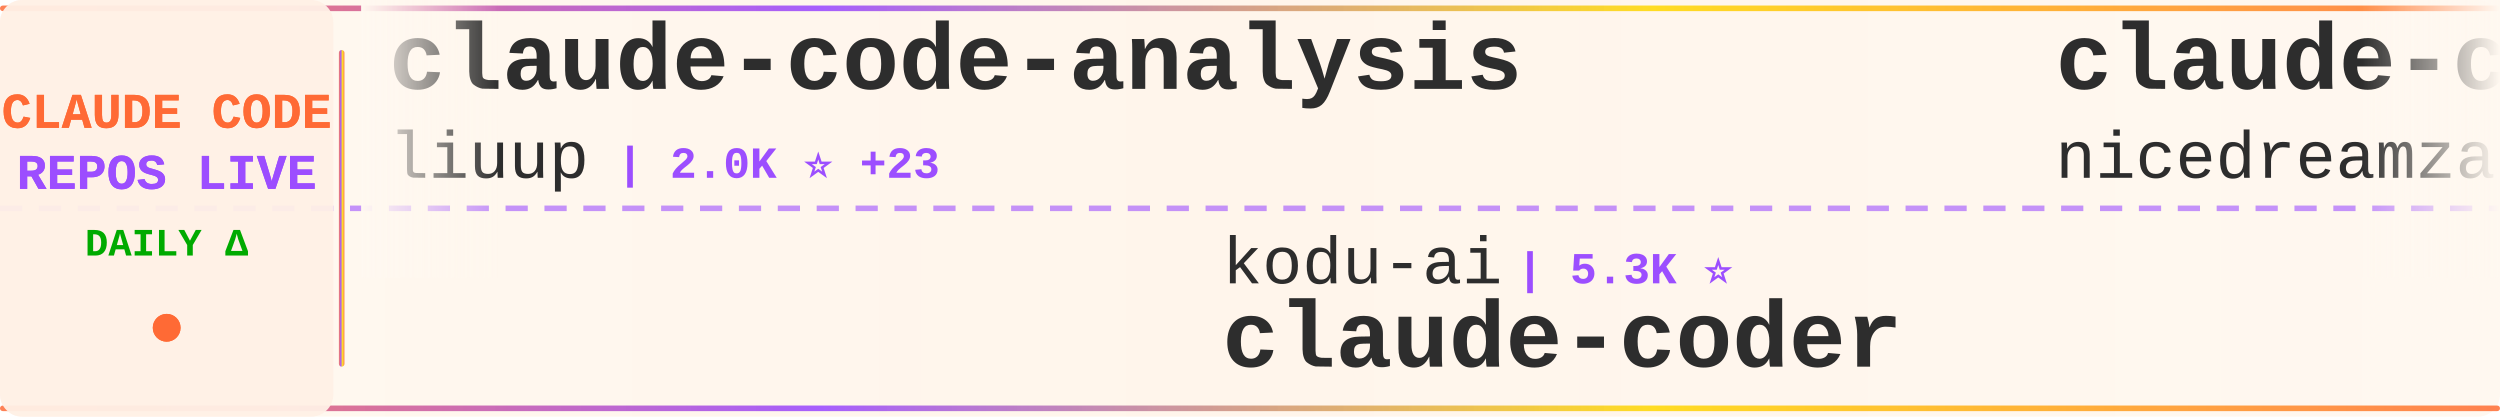
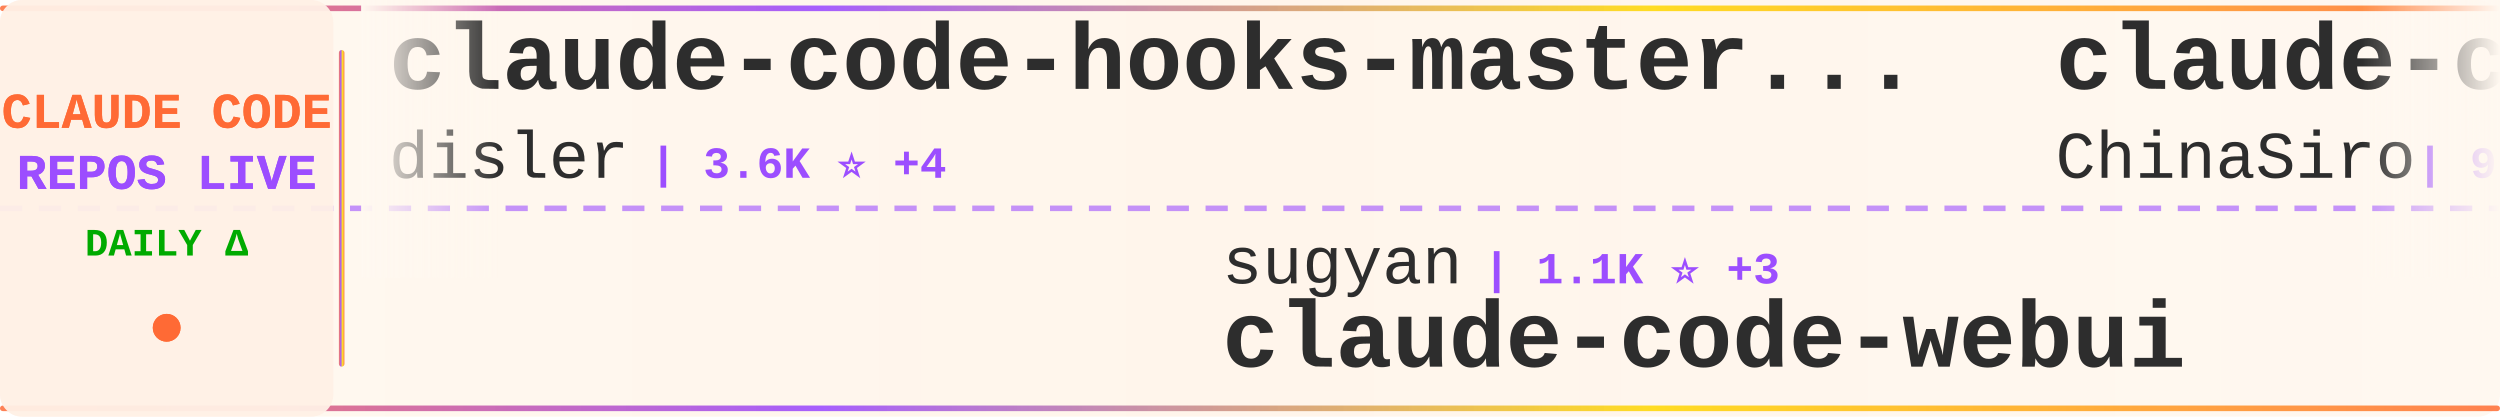
<svg xmlns="http://www.w3.org/2000/svg" width="900" height="150">
  <defs>
    <linearGradient id="tickerBg" x1="0%" y1="0%" x2="100%" y2="0%">
      <stop offset="0%" style="stop-color:#fff8f0;stop-opacity:0.98" />
      <stop offset="50%" style="stop-color:#fff5eb;stop-opacity:1" />
      <stop offset="100%" style="stop-color:#fff8f0;stop-opacity:0.98" />
    </linearGradient>
    <linearGradient id="borderGrad" x1="0%" y1="0%" x2="100%" y2="0%">
      <stop offset="0%" style="stop-color:#FF6B35;stop-opacity:0.85">
        <animate attributeName="stop-opacity" values="0.85;1;0.85" dur="2s" repeatCount="indefinite" />
      </stop>
      <stop offset="33%" style="stop-color:#9C4EFF;stop-opacity:0.9">
        <animate attributeName="stop-opacity" values="0.9;1;0.9" dur="2.2s" repeatCount="indefinite" />
      </stop>
      <stop offset="66%" style="stop-color:#FFD700;stop-opacity:0.85">
        <animate attributeName="stop-opacity" values="0.85;1;0.85" dur="1.8s" repeatCount="indefinite" />
      </stop>
      <stop offset="100%" style="stop-color:#FF6B35;stop-opacity:0.85">
        <animate attributeName="stop-opacity" values="0.85;1;0.85" dur="2s" repeatCount="indefinite" />
      </stop>
    </linearGradient>
    <filter id="textGlow">
      <feGaussianBlur stdDeviation="0.15" result="coloredBlur" />
      <feMerge>
        <feMergeNode in="coloredBlur" />
        <feMergeNode in="SourceGraphic" />
      </feMerge>
    </filter>
    <filter id="metricGlow">
      <feGaussianBlur stdDeviation="0.2" result="coloredBlur" />
      <feMerge>
        <feMergeNode in="coloredBlur" />
        <feMergeNode in="SourceGraphic" />
      </feMerge>
    </filter>
    <linearGradient id="leftFade" x1="0%" y1="0%" x2="100%" y2="0%">
      <stop offset="0%" style="stop-color:#fff8f0;stop-opacity:1" />
      <stop offset="100%" style="stop-color:#fff8f0;stop-opacity:0" />
    </linearGradient>
    <linearGradient id="rightFade" x1="0%" y1="0%" x2="100%" y2="0%">
      <stop offset="0%" style="stop-color:#fff8f0;stop-opacity:0" />
      <stop offset="100%" style="stop-color:#fff8f0;stop-opacity:1" />
    </linearGradient>
  </defs>
  <rect width="900" height="150" fill="url(#tickerBg)" rx="8" />
  <rect x="0" y="2" width="900" height="2" fill="url(#borderGrad)" rx="1" />
  <rect x="0" y="146" width="900" height="2" fill="url(#borderGrad)" rx="1" />
  <line x1="0" y1="75" x2="900" y2="75" stroke="#9C4EFF" stroke-width="2" stroke-dasharray="8 6" opacity="0.6" />
  <rect x="0" y="0" width="120" height="150" fill="#fff0e6" opacity="0.95" rx="8" />
  <text x="60" y="46" font-family="'Courier New', monospace" font-size="18" font-weight="bold" fill="#FF6B35" text-anchor="middle" filter="url(#textGlow)">
    CLAUDE CODE
  </text>
  <text x="60" y="68" font-family="'Courier New', monospace" font-size="18" font-weight="bold" fill="#9C4EFF" text-anchor="middle" filter="url(#textGlow)">
    REPOS LIVE
  </text>
  <text x="60" y="92" font-family="'Courier New', monospace" font-size="14" font-weight="bold" fill="#00aa00" text-anchor="middle">
    DAILY Δ
  </text>
  <circle cx="60" cy="118" r="5" fill="#FF6B35" filter="url(#metricGlow)">
    <animate attributeName="r" values="4;6;4" dur="1.5s" repeatCount="indefinite" />
    <animate attributeName="opacity" values="0.6;1;0.6" dur="1.5s" repeatCount="indefinite" />
  </circle>
  <rect x="122" y="18" width="2" height="114" fill="url(#borderGrad)" rx="1" />
  <clipPath id="tickerClip">
    <rect x="130" y="0" width="770" height="150" />
  </clipPath>
  <g clip-path="url(#tickerClip)">
    <g id="tickerItems">
      <animateTransform attributeName="transform" attributeType="XML" type="translate" from="0 0" to="-3000 0" dur="54s" repeatCount="indefinite" />
      <g transform="translate(0, 0)">
-         <text x="140" y="32" font-family="'Courier New', monospace" font-size="34" font-weight="bold" fill="#2d2d2d">claude-code-analysis</text>
-         <text x="140" y="64" font-family="'Courier New', monospace" font-size="24" font-weight="normal" fill="#2d2d2d" opacity="1.0">liuup</text>
-         <text x="222" y="64" font-family="'Courier New', monospace" font-size="16" font-weight="bold" fill="#9C4EFF"> | 2.0K ⭐ +23</text>
+         <text x="140" y="32" font-family="'Courier New', monospace" font-size="34" font-weight="bold" fill="#2d2d2d">claude-code-hooks-master...</text>
+         <text x="140" y="64" font-family="'Courier New', monospace" font-size="24" font-weight="normal" fill="#2d2d2d" opacity="1.0">disler</text>
+         <text x="234" y="64" font-family="'Courier New', monospace" font-size="16" font-weight="bold" fill="#9C4EFF"> | 3.6K ⭐ +4</text>
      </g>
      <g transform="translate(300, 0)">
-         <text x="140" y="102" font-family="'Courier New', monospace" font-size="24" font-weight="normal" fill="#2d2d2d" opacity="1.0">kodu-ai</text>
-         <text x="246" y="102" font-family="'Courier New', monospace" font-size="16" font-weight="bold" fill="#9C4EFF"> | 5.3K ⭐</text>
-         <text x="140" y="132" font-family="'Courier New', monospace" font-size="34" font-weight="bold" fill="#2d2d2d">claude-coder</text>
+         <text x="140" y="102" font-family="'Courier New', monospace" font-size="24" font-weight="normal" fill="#2d2d2d" opacity="1.0">sugyan</text>
+         <text x="234" y="102" font-family="'Courier New', monospace" font-size="16" font-weight="bold" fill="#9C4EFF"> | 1.1K ⭐ +3</text>
+         <text x="140" y="132" font-family="'Courier New', monospace" font-size="34" font-weight="bold" fill="#2d2d2d">claude-code-webui</text>
      </g>
      <g transform="translate(600, 0)">
-         <text x="140" y="32" font-family="'Courier New', monospace" font-size="34" font-weight="bold" fill="#2d2d2d">claude-code-local</text>
-         <text x="140" y="64" font-family="'Courier New', monospace" font-size="24" font-weight="normal" fill="#2d2d2d" opacity="1.0">nicedreamzapp</text>
-         <text x="318" y="64" font-family="'Courier New', monospace" font-size="16" font-weight="bold" fill="#9C4EFF"> | 2.2K ⭐ +33</text>
+         <text x="140" y="32" font-family="'Courier New', monospace" font-size="34" font-weight="bold" fill="#2d2d2d">claude-code-sourcemap</text>
+         <text x="140" y="64" font-family="'Courier New', monospace" font-size="24" font-weight="normal" fill="#2d2d2d" opacity="1.0">ChinaSiro</text>
+         <text x="270" y="64" font-family="'Courier New', monospace" font-size="16" font-weight="bold" fill="#9C4EFF"> | 9.0K ⭐ +11</text>
      </g>
      <g transform="translate(900, 0)">
-         <text x="140" y="102" font-family="'Courier New', monospace" font-size="24" font-weight="normal" fill="#2d2d2d" opacity="1.0">Windy3f3f3f3f</text>
-         <text x="318" y="102" font-family="'Courier New', monospace" font-size="16" font-weight="bold" fill="#9C4EFF"> | 1.0K ⭐ +8</text>
-         <text x="140" y="132" font-family="'Courier New', monospace" font-size="34" font-weight="bold" fill="#2d2d2d">claude-code-from-scratch</text>
+         <text x="140" y="102" font-family="'Courier New', monospace" font-size="24" font-weight="normal" fill="#2d2d2d" opacity="1.0">Piebald-AI</text>
+         <text x="282" y="102" font-family="'Courier New', monospace" font-size="16" font-weight="bold" fill="#9C4EFF"> | 9.5K ⭐ +35</text>
+         <text x="140" y="132" font-family="'Courier New', monospace" font-size="34" font-weight="bold" fill="#2d2d2d">claude-code-system-promp...</text>
      </g>
      <g transform="translate(1200, 0)">
        <text x="140" y="32" font-family="'Courier New', monospace" font-size="34" font-weight="bold" fill="#2d2d2d">ClaudeCodeAgents</text>
        <text x="140" y="64" font-family="'Courier New', monospace" font-size="24" font-weight="normal" fill="#2d2d2d" opacity="1.0">darcyegb</text>
        <text x="258" y="64" font-family="'Courier New', monospace" font-size="16" font-weight="bold" fill="#9C4EFF"> | 674 ⭐ +1</text>
      </g>
      <g transform="translate(1500, 0)">
-         <text x="140" y="102" font-family="'Courier New', monospace" font-size="24" font-weight="normal" fill="#2d2d2d" opacity="1.0">AprilNEA</text>
-         <text x="258" y="102" font-family="'Courier New', monospace" font-size="16" font-weight="bold" fill="#9C4EFF"> | 373 ⭐</text>
-         <text x="140" y="132" font-family="'Courier New', monospace" font-size="34" font-weight="bold" fill="#2d2d2d">claude-code-source</text>
+         <text x="140" y="102" font-family="'Courier New', monospace" font-size="24" font-weight="normal" fill="#2d2d2d" opacity="1.0">Maciek-roboblog</text>
+         <text x="342" y="102" font-family="'Courier New', monospace" font-size="16" font-weight="bold" fill="#9C4EFF"> | 7.8K ⭐ +13</text>
+         <text x="140" y="132" font-family="'Courier New', monospace" font-size="34" font-weight="bold" fill="#2d2d2d">Claude-Code-Usage-Monito...</text>
      </g>
      <g transform="translate(1800, 0)">
-         <text x="140" y="32" font-family="'Courier New', monospace" font-size="34" font-weight="bold" fill="#2d2d2d">free-claude-code</text>
-         <text x="140" y="64" font-family="'Courier New', monospace" font-size="24" font-weight="normal" fill="#2d2d2d" opacity="1.0">Alishahryar1</text>
-         <text x="306" y="64" font-family="'Courier New', monospace" font-size="16" font-weight="bold" fill="#9C4EFF"> | 11.9K ⭐ +2.0K</text>
+         <text x="140" y="32" font-family="'Courier New', monospace" font-size="34" font-weight="bold" fill="#2d2d2d">skills</text>
+         <text x="140" y="64" font-family="'Courier New', monospace" font-size="24" font-weight="normal" fill="#2d2d2d" opacity="1.0">anthropics</text>
+         <text x="282" y="64" font-family="'Courier New', monospace" font-size="16" font-weight="bold" fill="#9C4EFF"> | 124.0K ⭐ +420</text>
      </g>
      <g transform="translate(2100, 0)">
-         <text x="140" y="102" font-family="'Courier New', monospace" font-size="24" font-weight="normal" fill="#2d2d2d" opacity="1.0">qwibitai</text>
-         <text x="258" y="102" font-family="'Courier New', monospace" font-size="16" font-weight="bold" fill="#9C4EFF"> | 28.0K ⭐ +107</text>
-         <text x="140" y="132" font-family="'Courier New', monospace" font-size="34" font-weight="bold" fill="#2d2d2d">nanoclaw</text>
+         <text x="140" y="102" font-family="'Courier New', monospace" font-size="24" font-weight="normal" fill="#2d2d2d" opacity="1.0">pedrohcgs</text>
+         <text x="270" y="102" font-family="'Courier New', monospace" font-size="16" font-weight="bold" fill="#9C4EFF"> | 986 ⭐ +2</text>
+         <text x="140" y="132" font-family="'Courier New', monospace" font-size="34" font-weight="bold" fill="#2d2d2d">claude-code-my-workflow</text>
      </g>
      <g transform="translate(2400, 0)">
-         <text x="140" y="32" font-family="'Courier New', monospace" font-size="34" font-weight="bold" fill="#2d2d2d">claude-code-source-code</text>
-         <text x="140" y="64" font-family="'Courier New', monospace" font-size="24" font-weight="normal" fill="#2d2d2d" opacity="1.0">777genius</text>
-         <text x="270" y="64" font-family="'Courier New', monospace" font-size="16" font-weight="bold" fill="#9C4EFF"> | 897 ⭐</text>
+         <text x="140" y="32" font-family="'Courier New', monospace" font-size="34" font-weight="bold" fill="#2d2d2d">ralph</text>
+         <text x="140" y="64" font-family="'Courier New', monospace" font-size="24" font-weight="normal" fill="#2d2d2d" opacity="1.0">snarktank</text>
+         <text x="270" y="64" font-family="'Courier New', monospace" font-size="16" font-weight="bold" fill="#9C4EFF"> | 17.8K ⭐ +36</text>
      </g>
      <g transform="translate(2700, 0)">
-         <text x="140" y="102" font-family="'Courier New', monospace" font-size="24" font-weight="normal" fill="#2d2d2d" opacity="1.0">davila7</text>
-         <text x="246" y="102" font-family="'Courier New', monospace" font-size="16" font-weight="bold" fill="#9C4EFF"> | 25.4K ⭐ +305</text>
-         <text x="140" y="132" font-family="'Courier New', monospace" font-size="34" font-weight="bold" fill="#2d2d2d">claude-code-templates</text>
+         <text x="140" y="102" font-family="'Courier New', monospace" font-size="24" font-weight="normal" fill="#2d2d2d" opacity="1.0">777genius</text>
+         <text x="270" y="102" font-family="'Courier New', monospace" font-size="16" font-weight="bold" fill="#9C4EFF"> | 897 ⭐</text>
+         <text x="140" y="132" font-family="'Courier New', monospace" font-size="34" font-weight="bold" fill="#2d2d2d">claude-code-source-code</text>
      </g>
      <g transform="translate(3000, 0)">
-         <text x="140" y="32" font-family="'Courier New', monospace" font-size="34" font-weight="bold" fill="#2d2d2d">claude-code-analysis</text>
-         <text x="140" y="64" font-family="'Courier New', monospace" font-size="24" font-weight="normal" fill="#2d2d2d" opacity="1.0">liuup</text>
-         <text x="222" y="64" font-family="'Courier New', monospace" font-size="16" font-weight="bold" fill="#9C4EFF"> | 2.0K ⭐ +23</text>
+         <text x="140" y="32" font-family="'Courier New', monospace" font-size="34" font-weight="bold" fill="#2d2d2d">claude-code-hooks-master...</text>
+         <text x="140" y="64" font-family="'Courier New', monospace" font-size="24" font-weight="normal" fill="#2d2d2d" opacity="1.0">disler</text>
+         <text x="234" y="64" font-family="'Courier New', monospace" font-size="16" font-weight="bold" fill="#9C4EFF"> | 3.6K ⭐ +4</text>
      </g>
      <g transform="translate(3300, 0)">
-         <text x="140" y="102" font-family="'Courier New', monospace" font-size="24" font-weight="normal" fill="#2d2d2d" opacity="1.0">kodu-ai</text>
-         <text x="246" y="102" font-family="'Courier New', monospace" font-size="16" font-weight="bold" fill="#9C4EFF"> | 5.3K ⭐</text>
-         <text x="140" y="132" font-family="'Courier New', monospace" font-size="34" font-weight="bold" fill="#2d2d2d">claude-coder</text>
+         <text x="140" y="102" font-family="'Courier New', monospace" font-size="24" font-weight="normal" fill="#2d2d2d" opacity="1.0">sugyan</text>
+         <text x="234" y="102" font-family="'Courier New', monospace" font-size="16" font-weight="bold" fill="#9C4EFF"> | 1.1K ⭐ +3</text>
+         <text x="140" y="132" font-family="'Courier New', monospace" font-size="34" font-weight="bold" fill="#2d2d2d">claude-code-webui</text>
      </g>
      <g transform="translate(3600, 0)">
-         <text x="140" y="32" font-family="'Courier New', monospace" font-size="34" font-weight="bold" fill="#2d2d2d">claude-code-local</text>
-         <text x="140" y="64" font-family="'Courier New', monospace" font-size="24" font-weight="normal" fill="#2d2d2d" opacity="1.0">nicedreamzapp</text>
-         <text x="318" y="64" font-family="'Courier New', monospace" font-size="16" font-weight="bold" fill="#9C4EFF"> | 2.2K ⭐ +33</text>
+         <text x="140" y="32" font-family="'Courier New', monospace" font-size="34" font-weight="bold" fill="#2d2d2d">claude-code-sourcemap</text>
+         <text x="140" y="64" font-family="'Courier New', monospace" font-size="24" font-weight="normal" fill="#2d2d2d" opacity="1.0">ChinaSiro</text>
+         <text x="270" y="64" font-family="'Courier New', monospace" font-size="16" font-weight="bold" fill="#9C4EFF"> | 9.0K ⭐ +11</text>
      </g>
      <g transform="translate(3900, 0)">
-         <text x="140" y="102" font-family="'Courier New', monospace" font-size="24" font-weight="normal" fill="#2d2d2d" opacity="1.0">Windy3f3f3f3f</text>
-         <text x="318" y="102" font-family="'Courier New', monospace" font-size="16" font-weight="bold" fill="#9C4EFF"> | 1.0K ⭐ +8</text>
-         <text x="140" y="132" font-family="'Courier New', monospace" font-size="34" font-weight="bold" fill="#2d2d2d">claude-code-from-scratch</text>
+         <text x="140" y="102" font-family="'Courier New', monospace" font-size="24" font-weight="normal" fill="#2d2d2d" opacity="1.0">Piebald-AI</text>
+         <text x="282" y="102" font-family="'Courier New', monospace" font-size="16" font-weight="bold" fill="#9C4EFF"> | 9.5K ⭐ +35</text>
+         <text x="140" y="132" font-family="'Courier New', monospace" font-size="34" font-weight="bold" fill="#2d2d2d">claude-code-system-promp...</text>
      </g>
    </g>
  </g>
  <rect x="130" y="0" width="50" height="100" fill="url(#leftFade)" />
  <rect x="850" y="0" width="50" height="100" fill="url(#rightFade)" />
</svg>
